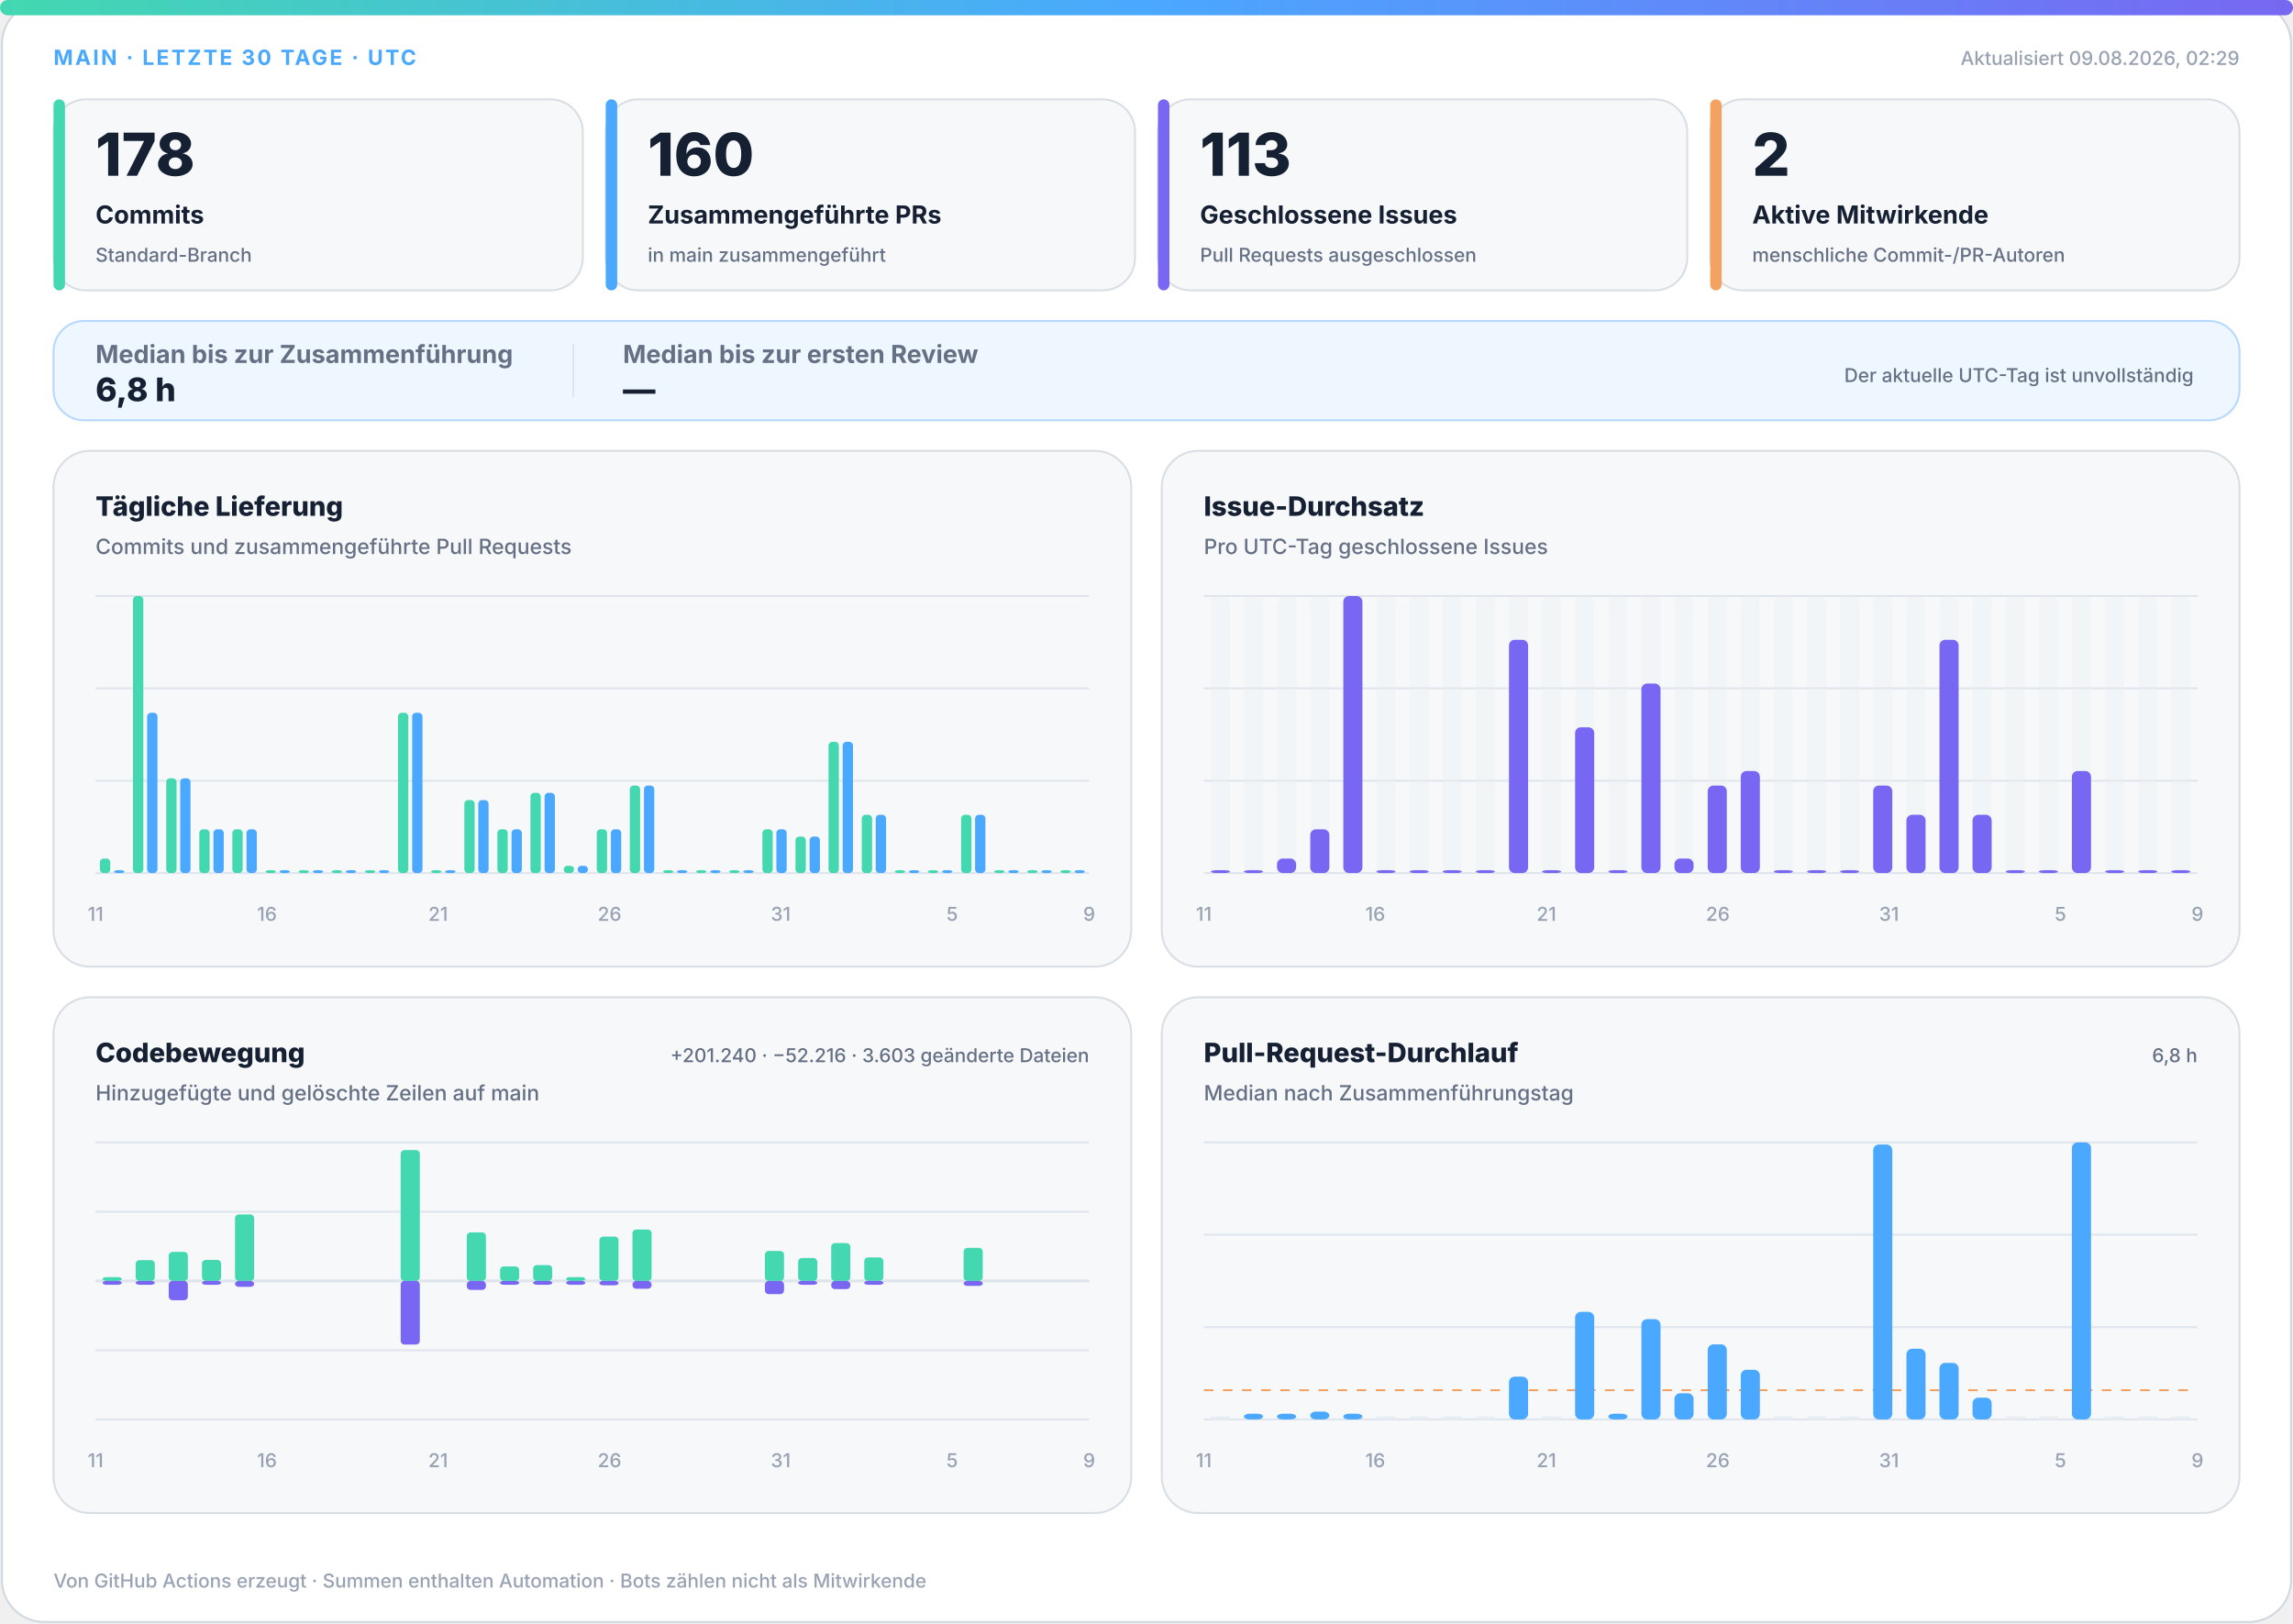
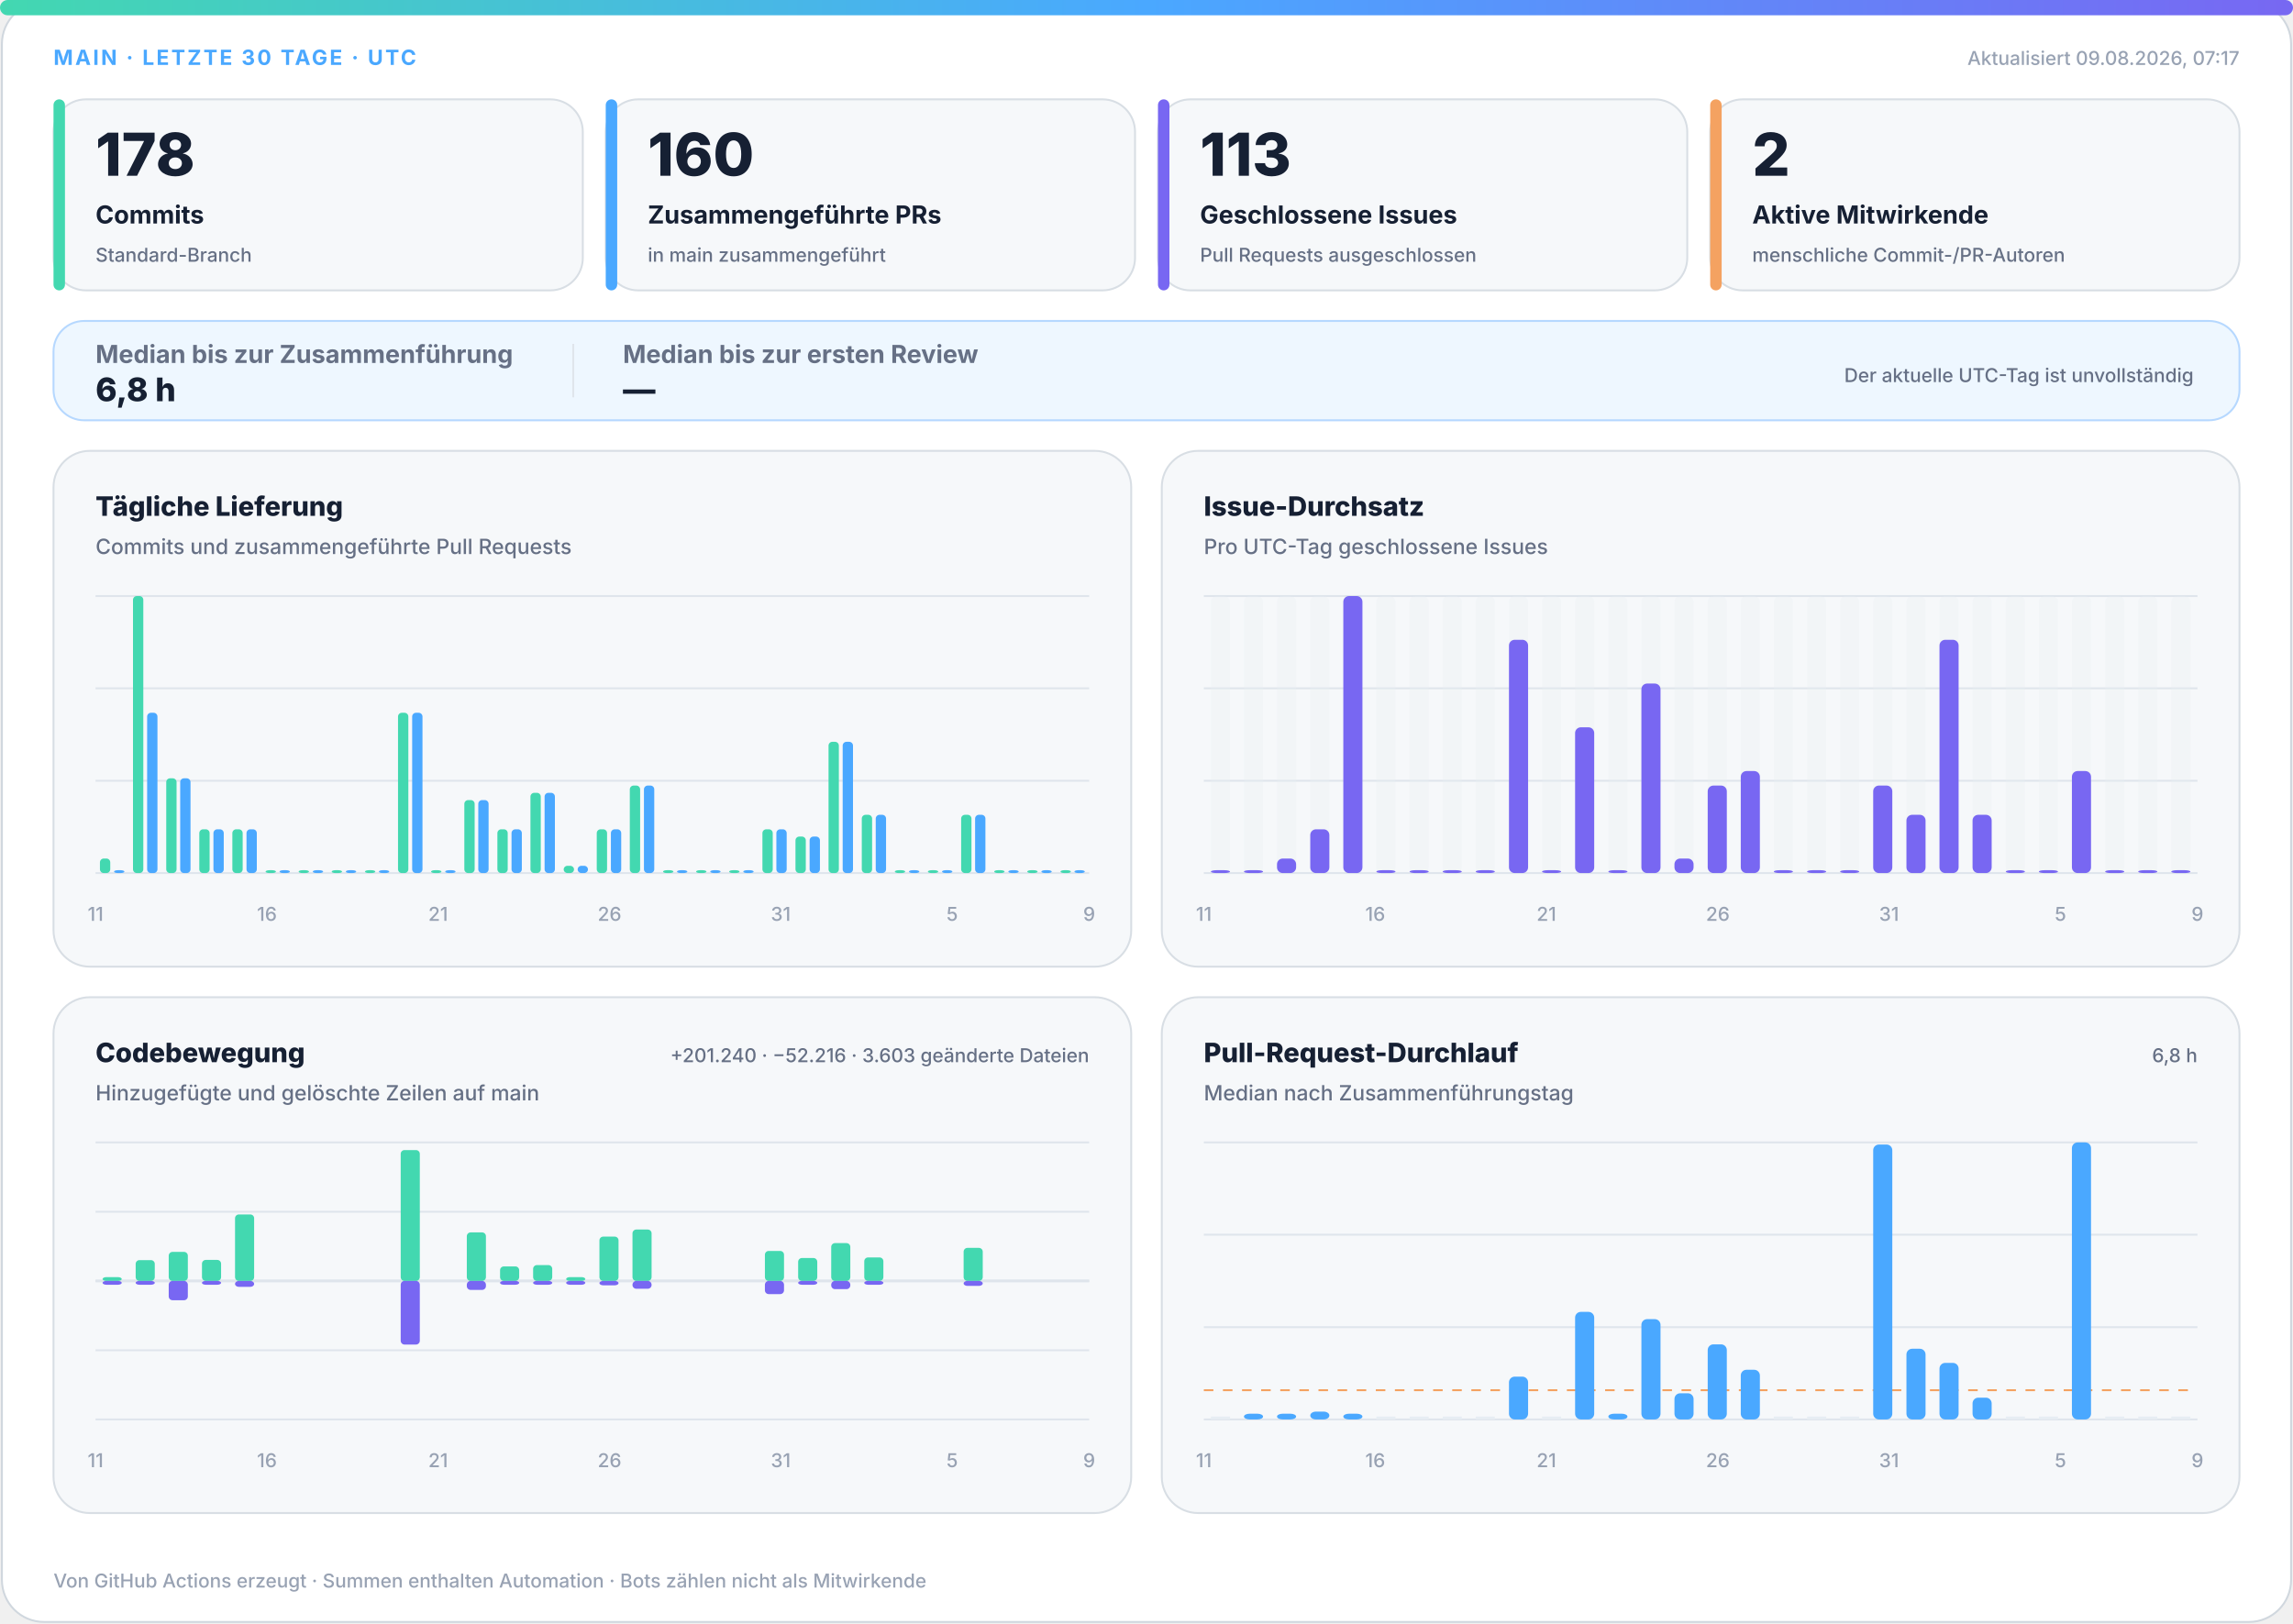
<svg xmlns="http://www.w3.org/2000/svg" width="1200" height="850" viewBox="0 0 1200 850" role="img" aria-labelledby="title desc">
  <defs>
    <linearGradient id="accent" x1="0" y1="0" x2="1" y2="0">
      <stop offset="0%" stop-color="#43d8b0" />
      <stop offset="50%" stop-color="#4aa8ff" />
      <stop offset="100%" stop-color="#7867f2" />
    </linearGradient>
    <linearGradient id="soft" x1="0" y1="0" x2="1" y2="1">
      <stop offset="0%" stop-color="#43d8b0" stop-opacity=".18" />
      <stop offset="100%" stop-color="#7867f2" stop-opacity=".12" />
    </linearGradient>
  </defs>
  <style>
.bg{fill:#fff;stroke:#d0d7de}.surface{fill:#f6f8fa;stroke:#d8dee4}.strong{fill:#eef7ff;stroke:#b6d8ff}.ink{fill:#162033}.muted{fill:#667085}.faint{fill:#98a2b3}.grid{stroke:#dfe5ec}.track{fill:#e7edf3}
.meta{font:750 11px -apple-system,BlinkMacSystemFont,"Segoe UI",sans-serif;letter-spacing:1.1px}.value{font:820 31px -apple-system,BlinkMacSystemFont,"Segoe UI",sans-serif}.label{font:720 13px -apple-system,BlinkMacSystemFont,"Segoe UI",sans-serif}.scope{font:520 10px -apple-system,BlinkMacSystemFont,"Segoe UI",sans-serif}.chart-title{font:760 14px -apple-system,BlinkMacSystemFont,"Segoe UI",sans-serif}.chart-subtitle{font:520 11px -apple-system,BlinkMacSystemFont,"Segoe UI",sans-serif}.small{font:540 10px -apple-system,BlinkMacSystemFont,"Segoe UI",sans-serif}.flow-value{font:780 17px -apple-system,BlinkMacSystemFont,"Segoe UI",sans-serif}
@media(prefers-color-scheme:dark){.bg{fill:#0d1117;stroke:#30363d}.surface{fill:#161b22;stroke:#30363d}.strong{fill:#10263a;stroke:#244d70}.ink{fill:#f0f6fc}.muted{fill:#a7b0bc}.faint{fill:#7d8590}.grid{stroke:#30363d}.track{fill:#27313d}}
</style>
  <rect class="bg" x="1" y="1" width="1198" height="848" rx="22" />
  <rect x="0" y="0" width="1200" height="8" rx="4" fill="url(#accent)" />
  <text class="meta" x="28" y="34" fill="#4aa8ff">MAIN · LETZTE 30 TAGE · UTC</text>
-   <text class="small faint" x="1172" y="34" text-anchor="end">Aktualisiert 09.08.2026, 02:29</text>
+   <text class="small faint" x="1172" y="34" text-anchor="end">Aktualisiert 09.08.2026, 07:17</text>
  <g>
    <rect class="surface" x="28" y="52" width="277" height="100" rx="17" />
    <rect x="28" y="52" width="6" height="100" rx="3" fill="#43d8b0" />
    <text class="value ink" x="50" y="92" style="font-size:31px">178</text>
    <text class="label ink" x="50" y="117" style="font-size:13px">Commits</text>
    <text class="scope muted" x="50" y="137" style="font-size:10px">Standard-Branch</text>
  </g>
  <g>
    <rect class="surface" x="317" y="52" width="277" height="100" rx="17" />
    <rect x="317" y="52" width="6" height="100" rx="3" fill="#4aa8ff" />
    <text class="value ink" x="339" y="92" style="font-size:31px">160</text>
    <text class="label ink" x="339" y="117" style="font-size:13px">Zusammengeführte PRs</text>
    <text class="scope muted" x="339" y="137" style="font-size:10px">in main zusammengeführt</text>
  </g>
  <g>
    <rect class="surface" x="606" y="52" width="277" height="100" rx="17" />
    <rect x="606" y="52" width="6" height="100" rx="3" fill="#7867f2" />
    <text class="value ink" x="628" y="92" style="font-size:31px">113</text>
    <text class="label ink" x="628" y="117" style="font-size:13px">Geschlossene Issues</text>
    <text class="scope muted" x="628" y="137" style="font-size:10px">Pull Requests ausgeschlossen</text>
  </g>
  <g>
    <rect class="surface" x="895" y="52" width="277" height="100" rx="17" />
    <rect x="895" y="52" width="6" height="100" rx="3" fill="#f4a261" />
    <text class="value ink" x="917" y="92" style="font-size:31px">2</text>
    <text class="label ink" x="917" y="117" style="font-size:13px">Aktive Mitwirkende</text>
    <text class="scope muted" x="917" y="137" style="font-size:10px">menschliche Commit-/PR-Autoren</text>
  </g>
  <g>
    <rect class="strong" x="28" y="168" width="1144" height="52" rx="16" fill="url(#soft)" />
    <text class="label muted" x="50" y="190">Median bis zur Zusammenführung</text>
    <text class="flow-value ink" x="50" y="210">6,8 h</text>
    <line class="grid" x1="300" y1="180" x2="300" y2="208" />
    <text class="label muted" x="326" y="190">Median bis zur ersten Review</text>
    <text class="flow-value ink" x="326" y="210">—</text>
    <text class="scope muted" x="1148" y="200" text-anchor="end">Der aktuelle UTC-Tag ist unvollständig</text>
  </g>
  <g>
    <rect class="surface" x="28" y="236" width="564" height="270" rx="19" />
    <text class="chart-title ink" x="50" y="270">Tägliche Lieferung</text>
    <text class="chart-subtitle muted" x="50" y="290">Commits und zusammengeführte Pull Requests</text>
    <line class="grid" x1="50" y1="312.0" x2="570" y2="312.0" />
    <line class="grid" x1="50" y1="360.3" x2="570" y2="360.3" />
    <line class="grid" x1="50" y1="408.7" x2="570" y2="408.7" />
    <line class="grid" x1="50" y1="457.0" x2="570" y2="457.0" />
    <rect x="52.3" y="449.4" width="5.4" height="7.6" rx="2" fill="#43d8b0" />
    <rect x="59.7" y="455.5" width="5.4" height="1.5" rx="2" fill="#4aa8ff" />
    <rect x="69.6" y="312.0" width="5.4" height="145.0" rx="2" fill="#43d8b0" />
    <rect x="77.0" y="373.1" width="5.4" height="83.9" rx="2" fill="#4aa8ff" />
    <rect x="87.0" y="407.4" width="5.4" height="49.6" rx="2" fill="#43d8b0" />
    <rect x="94.3" y="407.4" width="5.4" height="49.6" rx="2" fill="#4aa8ff" />
    <rect x="104.3" y="434.1" width="5.4" height="22.9" rx="2" fill="#43d8b0" />
    <rect x="111.7" y="434.1" width="5.4" height="22.9" rx="2" fill="#4aa8ff" />
    <rect x="121.6" y="434.1" width="5.4" height="22.9" rx="2" fill="#43d8b0" />
    <rect x="129.0" y="434.1" width="5.4" height="22.9" rx="2" fill="#4aa8ff" />
    <rect x="139.0" y="455.5" width="5.4" height="1.5" rx="2" fill="#43d8b0" />
    <rect x="146.3" y="455.5" width="5.4" height="1.5" rx="2" fill="#4aa8ff" />
    <rect x="156.3" y="455.5" width="5.4" height="1.5" rx="2" fill="#43d8b0" />
    <rect x="163.7" y="455.5" width="5.4" height="1.5" rx="2" fill="#4aa8ff" />
    <rect x="173.6" y="455.5" width="5.4" height="1.5" rx="2" fill="#43d8b0" />
    <rect x="181.0" y="455.5" width="5.4" height="1.5" rx="2" fill="#4aa8ff" />
    <rect x="191.0" y="455.5" width="5.4" height="1.5" rx="2" fill="#43d8b0" />
    <rect x="198.3" y="455.5" width="5.4" height="1.5" rx="2" fill="#4aa8ff" />
    <rect x="208.3" y="373.1" width="5.4" height="83.9" rx="2" fill="#43d8b0" />
    <rect x="215.7" y="373.1" width="5.4" height="83.9" rx="2" fill="#4aa8ff" />
    <rect x="225.6" y="455.5" width="5.4" height="1.5" rx="2" fill="#43d8b0" />
    <rect x="233.0" y="455.5" width="5.4" height="1.5" rx="2" fill="#4aa8ff" />
    <rect x="243.0" y="418.8" width="5.4" height="38.2" rx="2" fill="#43d8b0" />
    <rect x="250.3" y="418.8" width="5.4" height="38.2" rx="2" fill="#4aa8ff" />
    <rect x="260.3" y="434.1" width="5.4" height="22.9" rx="2" fill="#43d8b0" />
    <rect x="267.7" y="434.1" width="5.4" height="22.9" rx="2" fill="#4aa8ff" />
    <rect x="277.6" y="415.0" width="5.4" height="42.0" rx="2" fill="#43d8b0" />
    <rect x="285.0" y="415.0" width="5.4" height="42.0" rx="2" fill="#4aa8ff" />
    <rect x="295.0" y="453.2" width="5.4" height="3.8" rx="2" fill="#43d8b0" />
    <rect x="302.3" y="453.2" width="5.4" height="3.8" rx="2" fill="#4aa8ff" />
    <rect x="312.3" y="434.1" width="5.4" height="22.9" rx="2" fill="#43d8b0" />
    <rect x="319.7" y="434.1" width="5.4" height="22.9" rx="2" fill="#4aa8ff" />
    <rect x="329.6" y="411.2" width="5.4" height="45.8" rx="2" fill="#43d8b0" />
    <rect x="337.0" y="411.2" width="5.4" height="45.8" rx="2" fill="#4aa8ff" />
    <rect x="347.0" y="455.5" width="5.4" height="1.5" rx="2" fill="#43d8b0" />
    <rect x="354.3" y="455.5" width="5.4" height="1.5" rx="2" fill="#4aa8ff" />
    <rect x="364.3" y="455.5" width="5.4" height="1.5" rx="2" fill="#43d8b0" />
    <rect x="371.7" y="455.5" width="5.4" height="1.5" rx="2" fill="#4aa8ff" />
    <rect x="381.6" y="455.5" width="5.4" height="1.5" rx="2" fill="#43d8b0" />
    <rect x="389.0" y="455.5" width="5.4" height="1.5" rx="2" fill="#4aa8ff" />
    <rect x="399.0" y="434.1" width="5.4" height="22.9" rx="2" fill="#43d8b0" />
    <rect x="406.3" y="434.1" width="5.4" height="22.9" rx="2" fill="#4aa8ff" />
    <rect x="416.3" y="437.9" width="5.4" height="19.1" rx="2" fill="#43d8b0" />
    <rect x="423.7" y="437.9" width="5.4" height="19.1" rx="2" fill="#4aa8ff" />
    <rect x="433.6" y="388.3" width="5.4" height="68.7" rx="2" fill="#43d8b0" />
    <rect x="441.0" y="388.3" width="5.4" height="68.7" rx="2" fill="#4aa8ff" />
    <rect x="451.0" y="426.5" width="5.4" height="30.5" rx="2" fill="#43d8b0" />
    <rect x="458.3" y="426.5" width="5.4" height="30.5" rx="2" fill="#4aa8ff" />
    <rect x="468.3" y="455.5" width="5.4" height="1.5" rx="2" fill="#43d8b0" />
    <rect x="475.7" y="455.5" width="5.4" height="1.5" rx="2" fill="#4aa8ff" />
    <rect x="485.6" y="455.5" width="5.4" height="1.5" rx="2" fill="#43d8b0" />
    <rect x="493.0" y="455.5" width="5.4" height="1.5" rx="2" fill="#4aa8ff" />
    <rect x="503.0" y="426.5" width="5.4" height="30.5" rx="2" fill="#43d8b0" />
    <rect x="510.3" y="426.5" width="5.4" height="30.5" rx="2" fill="#4aa8ff" />
    <rect x="520.3" y="455.5" width="5.4" height="1.5" rx="2" fill="#43d8b0" />
    <rect x="527.7" y="455.5" width="5.4" height="1.5" rx="2" fill="#4aa8ff" />
    <rect x="537.6" y="455.5" width="5.4" height="1.5" rx="2" fill="#43d8b0" />
    <rect x="545.0" y="455.5" width="5.4" height="1.5" rx="2" fill="#4aa8ff" />
    <rect x="555.0" y="455.5" width="5.4" height="1.5" rx="2" fill="#43d8b0" />
    <rect x="562.3" y="455.5" width="5.4" height="1.5" rx="2" fill="#4aa8ff" />
    <text class="small faint" x="50.0" y="482" text-anchor="middle">11</text>
    <text class="small faint" x="139.7" y="482" text-anchor="middle">16</text>
    <text class="small faint" x="229.3" y="482" text-anchor="middle">21</text>
    <text class="small faint" x="319.0" y="482" text-anchor="middle">26</text>
    <text class="small faint" x="408.6" y="482" text-anchor="middle">31</text>
    <text class="small faint" x="498.3" y="482" text-anchor="middle">5</text>
    <text class="small faint" x="570.0" y="482" text-anchor="middle">9</text>
  </g>
  <g>
    <rect class="surface" x="608" y="236" width="564" height="270" rx="19" />
    <text class="chart-title ink" x="630" y="270">Issue-Durchsatz</text>
    <text class="chart-subtitle muted" x="630" y="290">Pro UTC-Tag geschlossene Issues</text>
    <line class="grid" x1="630" y1="312.0" x2="1150" y2="312.0" />
    <line class="grid" x1="630" y1="360.3" x2="1150" y2="360.3" />
    <line class="grid" x1="630" y1="408.7" x2="1150" y2="408.7" />
    <line class="grid" x1="630" y1="457.0" x2="1150" y2="457.0" />
    <g>
      <rect class="track" x="633.7" y="312" width="10.0" height="145" rx="3" opacity=".3" />
      <rect x="633.7" y="455.5" width="10.0" height="1.5" rx="3" fill="#7867f2" />
    </g>
    <g>
      <rect class="track" x="651.0" y="312" width="10.0" height="145" rx="3" opacity=".3" />
      <rect x="651.0" y="455.5" width="10.0" height="1.5" rx="3" fill="#7867f2" />
    </g>
    <g>
      <rect class="track" x="668.3" y="312" width="10.0" height="145" rx="3" opacity=".3" />
      <rect x="668.3" y="449.4" width="10.0" height="7.6" rx="3" fill="#7867f2" />
    </g>
    <g>
      <rect class="track" x="685.7" y="312" width="10.0" height="145" rx="3" opacity=".3" />
      <rect x="685.7" y="434.1" width="10.0" height="22.9" rx="3" fill="#7867f2" />
    </g>
    <g>
      <rect class="track" x="703.0" y="312" width="10.0" height="145" rx="3" opacity=".3" />
      <rect x="703.0" y="312.0" width="10.0" height="145.0" rx="3" fill="#7867f2" />
    </g>
    <g>
      <rect class="track" x="720.3" y="312" width="10.0" height="145" rx="3" opacity=".3" />
      <rect x="720.3" y="455.5" width="10.0" height="1.5" rx="3" fill="#7867f2" />
    </g>
    <g>
      <rect class="track" x="737.7" y="312" width="10.0" height="145" rx="3" opacity=".3" />
      <rect x="737.7" y="455.5" width="10.0" height="1.5" rx="3" fill="#7867f2" />
    </g>
    <g>
      <rect class="track" x="755.0" y="312" width="10.0" height="145" rx="3" opacity=".3" />
      <rect x="755.0" y="455.5" width="10.0" height="1.5" rx="3" fill="#7867f2" />
    </g>
    <g>
      <rect class="track" x="772.3" y="312" width="10.0" height="145" rx="3" opacity=".3" />
      <rect x="772.3" y="455.5" width="10.0" height="1.5" rx="3" fill="#7867f2" />
    </g>
    <g>
      <rect class="track" x="789.7" y="312" width="10.0" height="145" rx="3" opacity=".3" />
      <rect x="789.7" y="334.9" width="10.0" height="122.1" rx="3" fill="#7867f2" />
    </g>
    <g>
      <rect class="track" x="807.0" y="312" width="10.0" height="145" rx="3" opacity=".3" />
      <rect x="807.0" y="455.5" width="10.0" height="1.5" rx="3" fill="#7867f2" />
    </g>
    <g>
      <rect class="track" x="824.3" y="312" width="10.0" height="145" rx="3" opacity=".3" />
      <rect x="824.3" y="380.7" width="10.0" height="76.3" rx="3" fill="#7867f2" />
    </g>
    <g>
      <rect class="track" x="841.7" y="312" width="10.0" height="145" rx="3" opacity=".3" />
      <rect x="841.7" y="455.5" width="10.0" height="1.5" rx="3" fill="#7867f2" />
    </g>
    <g>
      <rect class="track" x="859.0" y="312" width="10.0" height="145" rx="3" opacity=".3" />
      <rect x="859.0" y="357.8" width="10.0" height="99.2" rx="3" fill="#7867f2" />
    </g>
    <g>
      <rect class="track" x="876.3" y="312" width="10.0" height="145" rx="3" opacity=".3" />
      <rect x="876.3" y="449.4" width="10.0" height="7.6" rx="3" fill="#7867f2" />
    </g>
    <g>
      <rect class="track" x="893.7" y="312" width="10.0" height="145" rx="3" opacity=".3" />
      <rect x="893.7" y="411.2" width="10.0" height="45.8" rx="3" fill="#7867f2" />
    </g>
    <g>
      <rect class="track" x="911.0" y="312" width="10.0" height="145" rx="3" opacity=".3" />
      <rect x="911.0" y="403.6" width="10.0" height="53.4" rx="3" fill="#7867f2" />
    </g>
    <g>
      <rect class="track" x="928.3" y="312" width="10.0" height="145" rx="3" opacity=".3" />
      <rect x="928.3" y="455.5" width="10.0" height="1.5" rx="3" fill="#7867f2" />
    </g>
    <g>
      <rect class="track" x="945.7" y="312" width="10.0" height="145" rx="3" opacity=".3" />
      <rect x="945.7" y="455.5" width="10.0" height="1.5" rx="3" fill="#7867f2" />
    </g>
    <g>
      <rect class="track" x="963.0" y="312" width="10.0" height="145" rx="3" opacity=".3" />
      <rect x="963.0" y="455.5" width="10.0" height="1.5" rx="3" fill="#7867f2" />
    </g>
    <g>
      <rect class="track" x="980.3" y="312" width="10.0" height="145" rx="3" opacity=".3" />
      <rect x="980.3" y="411.2" width="10.0" height="45.8" rx="3" fill="#7867f2" />
    </g>
    <g>
      <rect class="track" x="997.7" y="312" width="10.0" height="145" rx="3" opacity=".3" />
      <rect x="997.7" y="426.5" width="10.0" height="30.5" rx="3" fill="#7867f2" />
    </g>
    <g>
      <rect class="track" x="1015.0" y="312" width="10.0" height="145" rx="3" opacity=".3" />
      <rect x="1015.0" y="334.9" width="10.0" height="122.1" rx="3" fill="#7867f2" />
    </g>
    <g>
      <rect class="track" x="1032.3" y="312" width="10.0" height="145" rx="3" opacity=".3" />
      <rect x="1032.3" y="426.5" width="10.0" height="30.5" rx="3" fill="#7867f2" />
    </g>
    <g>
      <rect class="track" x="1049.7" y="312" width="10.0" height="145" rx="3" opacity=".3" />
      <rect x="1049.7" y="455.5" width="10.0" height="1.5" rx="3" fill="#7867f2" />
    </g>
    <g>
      <rect class="track" x="1067.0" y="312" width="10.0" height="145" rx="3" opacity=".3" />
      <rect x="1067.0" y="455.5" width="10.0" height="1.5" rx="3" fill="#7867f2" />
    </g>
    <g>
      <rect class="track" x="1084.3" y="312" width="10.0" height="145" rx="3" opacity=".3" />
      <rect x="1084.3" y="403.6" width="10.0" height="53.4" rx="3" fill="#7867f2" />
    </g>
    <g>
      <rect class="track" x="1101.7" y="312" width="10.0" height="145" rx="3" opacity=".3" />
      <rect x="1101.7" y="455.5" width="10.0" height="1.5" rx="3" fill="#7867f2" />
    </g>
    <g>
      <rect class="track" x="1119.0" y="312" width="10.0" height="145" rx="3" opacity=".3" />
      <rect x="1119.0" y="455.5" width="10.0" height="1.5" rx="3" fill="#7867f2" />
    </g>
    <g>
      <rect class="track" x="1136.3" y="312" width="10.0" height="145" rx="3" opacity=".3" />
      <rect x="1136.3" y="455.5" width="10.0" height="1.5" rx="3" fill="#7867f2" />
    </g>
    <text class="small faint" x="630.0" y="482" text-anchor="middle">11</text>
    <text class="small faint" x="719.7" y="482" text-anchor="middle">16</text>
    <text class="small faint" x="809.3" y="482" text-anchor="middle">21</text>
    <text class="small faint" x="899.0" y="482" text-anchor="middle">26</text>
    <text class="small faint" x="988.6" y="482" text-anchor="middle">31</text>
    <text class="small faint" x="1078.3" y="482" text-anchor="middle">5</text>
    <text class="small faint" x="1150.0" y="482" text-anchor="middle">9</text>
  </g>
  <g>
    <rect class="surface" x="28" y="522" width="564" height="270" rx="19" />
    <text class="chart-title ink" x="50" y="556">Codebewegung</text>
    <text class="chart-subtitle muted" x="50" y="576">Hinzugefügte und gelöschte Zeilen auf main</text>
    <text class="small muted" x="570" y="556" text-anchor="end">+201.240 · −52.216 · 3.603 geänderte Dateien</text>
    <line class="grid" x1="50" y1="598.0" x2="570" y2="598.0" />
    <line class="grid" x1="50" y1="634.3" x2="570" y2="634.3" />
    <line class="grid" x1="50" y1="670.5" x2="570" y2="670.5" />
    <line class="grid" x1="50" y1="706.8" x2="570" y2="706.8" />
    <line class="grid" x1="50" y1="743.0" x2="570" y2="743.0" />
    <line class="grid" x1="50" y1="670.5" x2="570" y2="670.5" stroke-width="1.5" />
    <rect x="53.7" y="668.5" width="10.0" height="2.0" rx="2" fill="#43d8b0" />
    <rect x="53.7" y="670.5" width="10.0" height="2.0" rx="2" fill="#7867f2" />
    <rect x="71.0" y="659.6" width="10.0" height="10.9" rx="2" fill="#43d8b0" />
    <rect x="71.0" y="670.5" width="10.0" height="2.0" rx="2" fill="#7867f2" />
    <rect x="88.3" y="655.3" width="10.0" height="15.2" rx="2" fill="#43d8b0" />
    <rect x="88.3" y="670.5" width="10.0" height="10.1" rx="2" fill="#7867f2" />
    <rect x="105.7" y="659.5" width="10.0" height="11.0" rx="2" fill="#43d8b0" />
    <rect x="105.7" y="670.5" width="10.0" height="2.0" rx="2" fill="#7867f2" />
    <rect x="123.0" y="635.7" width="10.0" height="34.8" rx="2" fill="#43d8b0" />
    <rect x="123.0" y="670.5" width="10.0" height="3.1" rx="2" fill="#7867f2" />
    <rect x="140.3" y="670.5" width="10.0" height="0.0" rx="2" fill="#43d8b0" />
    <rect x="140.3" y="670.5" width="10.0" height="0.0" rx="2" fill="#7867f2" />
    <rect x="157.7" y="670.5" width="10.0" height="0.0" rx="2" fill="#43d8b0" />
    <rect x="157.7" y="670.5" width="10.0" height="0.0" rx="2" fill="#7867f2" />
    <rect x="175.0" y="670.5" width="10.0" height="0.0" rx="2" fill="#43d8b0" />
    <rect x="175.0" y="670.5" width="10.0" height="0.0" rx="2" fill="#7867f2" />
    <rect x="192.3" y="670.5" width="10.0" height="0.0" rx="2" fill="#43d8b0" />
    <rect x="192.3" y="670.5" width="10.0" height="0.0" rx="2" fill="#7867f2" />
    <rect x="209.7" y="602.0" width="10.0" height="68.5" rx="2" fill="#43d8b0" />
    <rect x="209.7" y="670.5" width="10.0" height="33.3" rx="2" fill="#7867f2" />
    <rect x="227.0" y="670.5" width="10.0" height="0.0" rx="2" fill="#43d8b0" />
    <rect x="227.0" y="670.5" width="10.0" height="0.0" rx="2" fill="#7867f2" />
    <rect x="244.3" y="645.1" width="10.0" height="25.4" rx="2" fill="#43d8b0" />
    <rect x="244.3" y="670.5" width="10.0" height="4.7" rx="2" fill="#7867f2" />
    <rect x="261.7" y="662.9" width="10.0" height="7.6" rx="2" fill="#43d8b0" />
    <rect x="261.7" y="670.5" width="10.0" height="2.0" rx="2" fill="#7867f2" />
    <rect x="279.0" y="662.2" width="10.0" height="8.3" rx="2" fill="#43d8b0" />
    <rect x="279.0" y="670.5" width="10.0" height="2.0" rx="2" fill="#7867f2" />
    <rect x="296.3" y="668.5" width="10.0" height="2.0" rx="2" fill="#43d8b0" />
    <rect x="296.3" y="670.5" width="10.0" height="2.0" rx="2" fill="#7867f2" />
    <rect x="313.7" y="647.3" width="10.0" height="23.2" rx="2" fill="#43d8b0" />
    <rect x="313.7" y="670.5" width="10.0" height="2.3" rx="2" fill="#7867f2" />
    <rect x="331.0" y="643.6" width="10.0" height="26.9" rx="2" fill="#43d8b0" />
    <rect x="331.0" y="670.5" width="10.0" height="4.1" rx="2" fill="#7867f2" />
    <rect x="348.3" y="670.5" width="10.0" height="0.0" rx="2" fill="#43d8b0" />
    <rect x="348.3" y="670.5" width="10.0" height="0.0" rx="2" fill="#7867f2" />
    <rect x="365.7" y="670.5" width="10.0" height="0.0" rx="2" fill="#43d8b0" />
    <rect x="365.7" y="670.5" width="10.0" height="0.0" rx="2" fill="#7867f2" />
    <rect x="383.0" y="670.5" width="10.0" height="0.0" rx="2" fill="#43d8b0" />
    <rect x="383.0" y="670.5" width="10.0" height="0.0" rx="2" fill="#7867f2" />
    <rect x="400.3" y="654.8" width="10.0" height="15.7" rx="2" fill="#43d8b0" />
    <rect x="400.3" y="670.5" width="10.0" height="6.9" rx="2" fill="#7867f2" />
    <rect x="417.7" y="658.5" width="10.0" height="12.0" rx="2" fill="#43d8b0" />
    <rect x="417.7" y="670.5" width="10.0" height="2.0" rx="2" fill="#7867f2" />
    <rect x="435.0" y="650.7" width="10.0" height="19.8" rx="2" fill="#43d8b0" />
    <rect x="435.0" y="670.5" width="10.0" height="4.3" rx="2" fill="#7867f2" />
    <rect x="452.3" y="658.2" width="10.0" height="12.3" rx="2" fill="#43d8b0" />
    <rect x="452.3" y="670.5" width="10.0" height="2.0" rx="2" fill="#7867f2" />
    <rect x="469.7" y="670.5" width="10.0" height="0.0" rx="2" fill="#43d8b0" />
    <rect x="469.7" y="670.5" width="10.0" height="0.0" rx="2" fill="#7867f2" />
    <rect x="487.0" y="670.5" width="10.0" height="0.0" rx="2" fill="#43d8b0" />
    <rect x="487.0" y="670.5" width="10.0" height="0.0" rx="2" fill="#7867f2" />
    <rect x="504.3" y="653.2" width="10.0" height="17.3" rx="2" fill="#43d8b0" />
    <rect x="504.3" y="670.5" width="10.0" height="2.6" rx="2" fill="#7867f2" />
    <rect x="521.7" y="670.5" width="10.0" height="0.0" rx="2" fill="#43d8b0" />
    <rect x="521.7" y="670.5" width="10.0" height="0.0" rx="2" fill="#7867f2" />
    <rect x="539.0" y="670.5" width="10.0" height="0.0" rx="2" fill="#43d8b0" />
    <rect x="539.0" y="670.5" width="10.0" height="0.0" rx="2" fill="#7867f2" />
    <rect x="556.3" y="670.5" width="10.0" height="0.0" rx="2" fill="#43d8b0" />
    <rect x="556.3" y="670.5" width="10.0" height="0.0" rx="2" fill="#7867f2" />
    <text class="small faint" x="50.0" y="768" text-anchor="middle">11</text>
    <text class="small faint" x="139.7" y="768" text-anchor="middle">16</text>
    <text class="small faint" x="229.3" y="768" text-anchor="middle">21</text>
    <text class="small faint" x="319.0" y="768" text-anchor="middle">26</text>
    <text class="small faint" x="408.6" y="768" text-anchor="middle">31</text>
    <text class="small faint" x="498.3" y="768" text-anchor="middle">5</text>
    <text class="small faint" x="570.0" y="768" text-anchor="middle">9</text>
  </g>
  <g>
    <rect class="surface" x="608" y="522" width="564" height="270" rx="19" />
    <text class="chart-title ink" x="630" y="556">Pull-Request-Durchlauf</text>
    <text class="chart-subtitle muted" x="630" y="576">Median nach Zusammenführungstag</text>
    <text class="small muted" x="1150" y="556" text-anchor="end">6,8 h</text>
    <line class="grid" x1="630" y1="598.0" x2="1150" y2="598.0" />
    <line class="grid" x1="630" y1="646.3" x2="1150" y2="646.3" />
    <line class="grid" x1="630" y1="694.7" x2="1150" y2="694.7" />
    <line class="grid" x1="630" y1="743.0" x2="1150" y2="743.0" />
    <line x1="630" y1="727.7" x2="1150" y2="727.7" stroke="#f4a261" stroke-dasharray="5 5" />
    <rect class="track" x="633.7" y="741.5" width="10.0" height="1.5" />
    <rect x="651.0" y="740.0" width="10.0" height="3.0" rx="3" fill="#4aa8ff" />
    <rect x="668.3" y="740.0" width="10.0" height="3.0" rx="3" fill="#4aa8ff" />
    <rect x="685.7" y="738.9" width="10.0" height="4.1" rx="3" fill="#4aa8ff" />
    <rect x="703.0" y="740.0" width="10.0" height="3.0" rx="3" fill="#4aa8ff" />
    <rect class="track" x="720.3" y="741.5" width="10.0" height="1.5" />
    <rect class="track" x="737.7" y="741.5" width="10.0" height="1.5" />
    <rect class="track" x="755.0" y="741.5" width="10.0" height="1.5" />
    <rect class="track" x="772.3" y="741.5" width="10.0" height="1.5" />
    <rect x="789.7" y="720.6" width="10.0" height="22.4" rx="3" fill="#4aa8ff" />
    <rect class="track" x="807.0" y="741.5" width="10.0" height="1.5" />
    <rect x="824.3" y="686.7" width="10.0" height="56.3" rx="3" fill="#4aa8ff" />
    <rect x="841.7" y="740.0" width="10.0" height="3.0" rx="3" fill="#4aa8ff" />
    <rect x="859.0" y="690.5" width="10.0" height="52.5" rx="3" fill="#4aa8ff" />
    <rect x="876.3" y="729.3" width="10.0" height="13.7" rx="3" fill="#4aa8ff" />
    <rect x="893.7" y="703.7" width="10.0" height="39.3" rx="3" fill="#4aa8ff" />
    <rect x="911.0" y="717.0" width="10.0" height="26.0" rx="3" fill="#4aa8ff" />
    <rect class="track" x="928.3" y="741.5" width="10.0" height="1.5" />
    <rect class="track" x="945.7" y="741.5" width="10.0" height="1.5" />
    <rect class="track" x="963.0" y="741.5" width="10.0" height="1.5" />
    <rect x="980.3" y="599.1" width="10.0" height="143.9" rx="3" fill="#4aa8ff" />
    <rect x="997.7" y="706.0" width="10.0" height="37.0" rx="3" fill="#4aa8ff" />
    <rect x="1015.0" y="713.4" width="10.0" height="29.6" rx="3" fill="#4aa8ff" />
    <rect x="1032.3" y="731.6" width="10.0" height="11.4" rx="3" fill="#4aa8ff" />
    <rect class="track" x="1049.7" y="741.5" width="10.0" height="1.5" />
    <rect class="track" x="1067.0" y="741.5" width="10.0" height="1.5" />
    <rect x="1084.3" y="598.0" width="10.0" height="145.0" rx="3" fill="#4aa8ff" />
    <rect class="track" x="1101.7" y="741.5" width="10.0" height="1.5" />
    <rect class="track" x="1119.0" y="741.5" width="10.0" height="1.5" />
    <rect class="track" x="1136.3" y="741.5" width="10.0" height="1.5" />
    <text class="small faint" x="630.0" y="768" text-anchor="middle">11</text>
    <text class="small faint" x="719.7" y="768" text-anchor="middle">16</text>
    <text class="small faint" x="809.3" y="768" text-anchor="middle">21</text>
    <text class="small faint" x="899.0" y="768" text-anchor="middle">26</text>
    <text class="small faint" x="988.6" y="768" text-anchor="middle">31</text>
    <text class="small faint" x="1078.3" y="768" text-anchor="middle">5</text>
    <text class="small faint" x="1150.0" y="768" text-anchor="middle">9</text>
  </g>
  <text class="small faint" x="28" y="831">Von GitHub Actions erzeugt · Summen enthalten Automation · Bots zählen nicht als Mitwirkende</text>
</svg>
